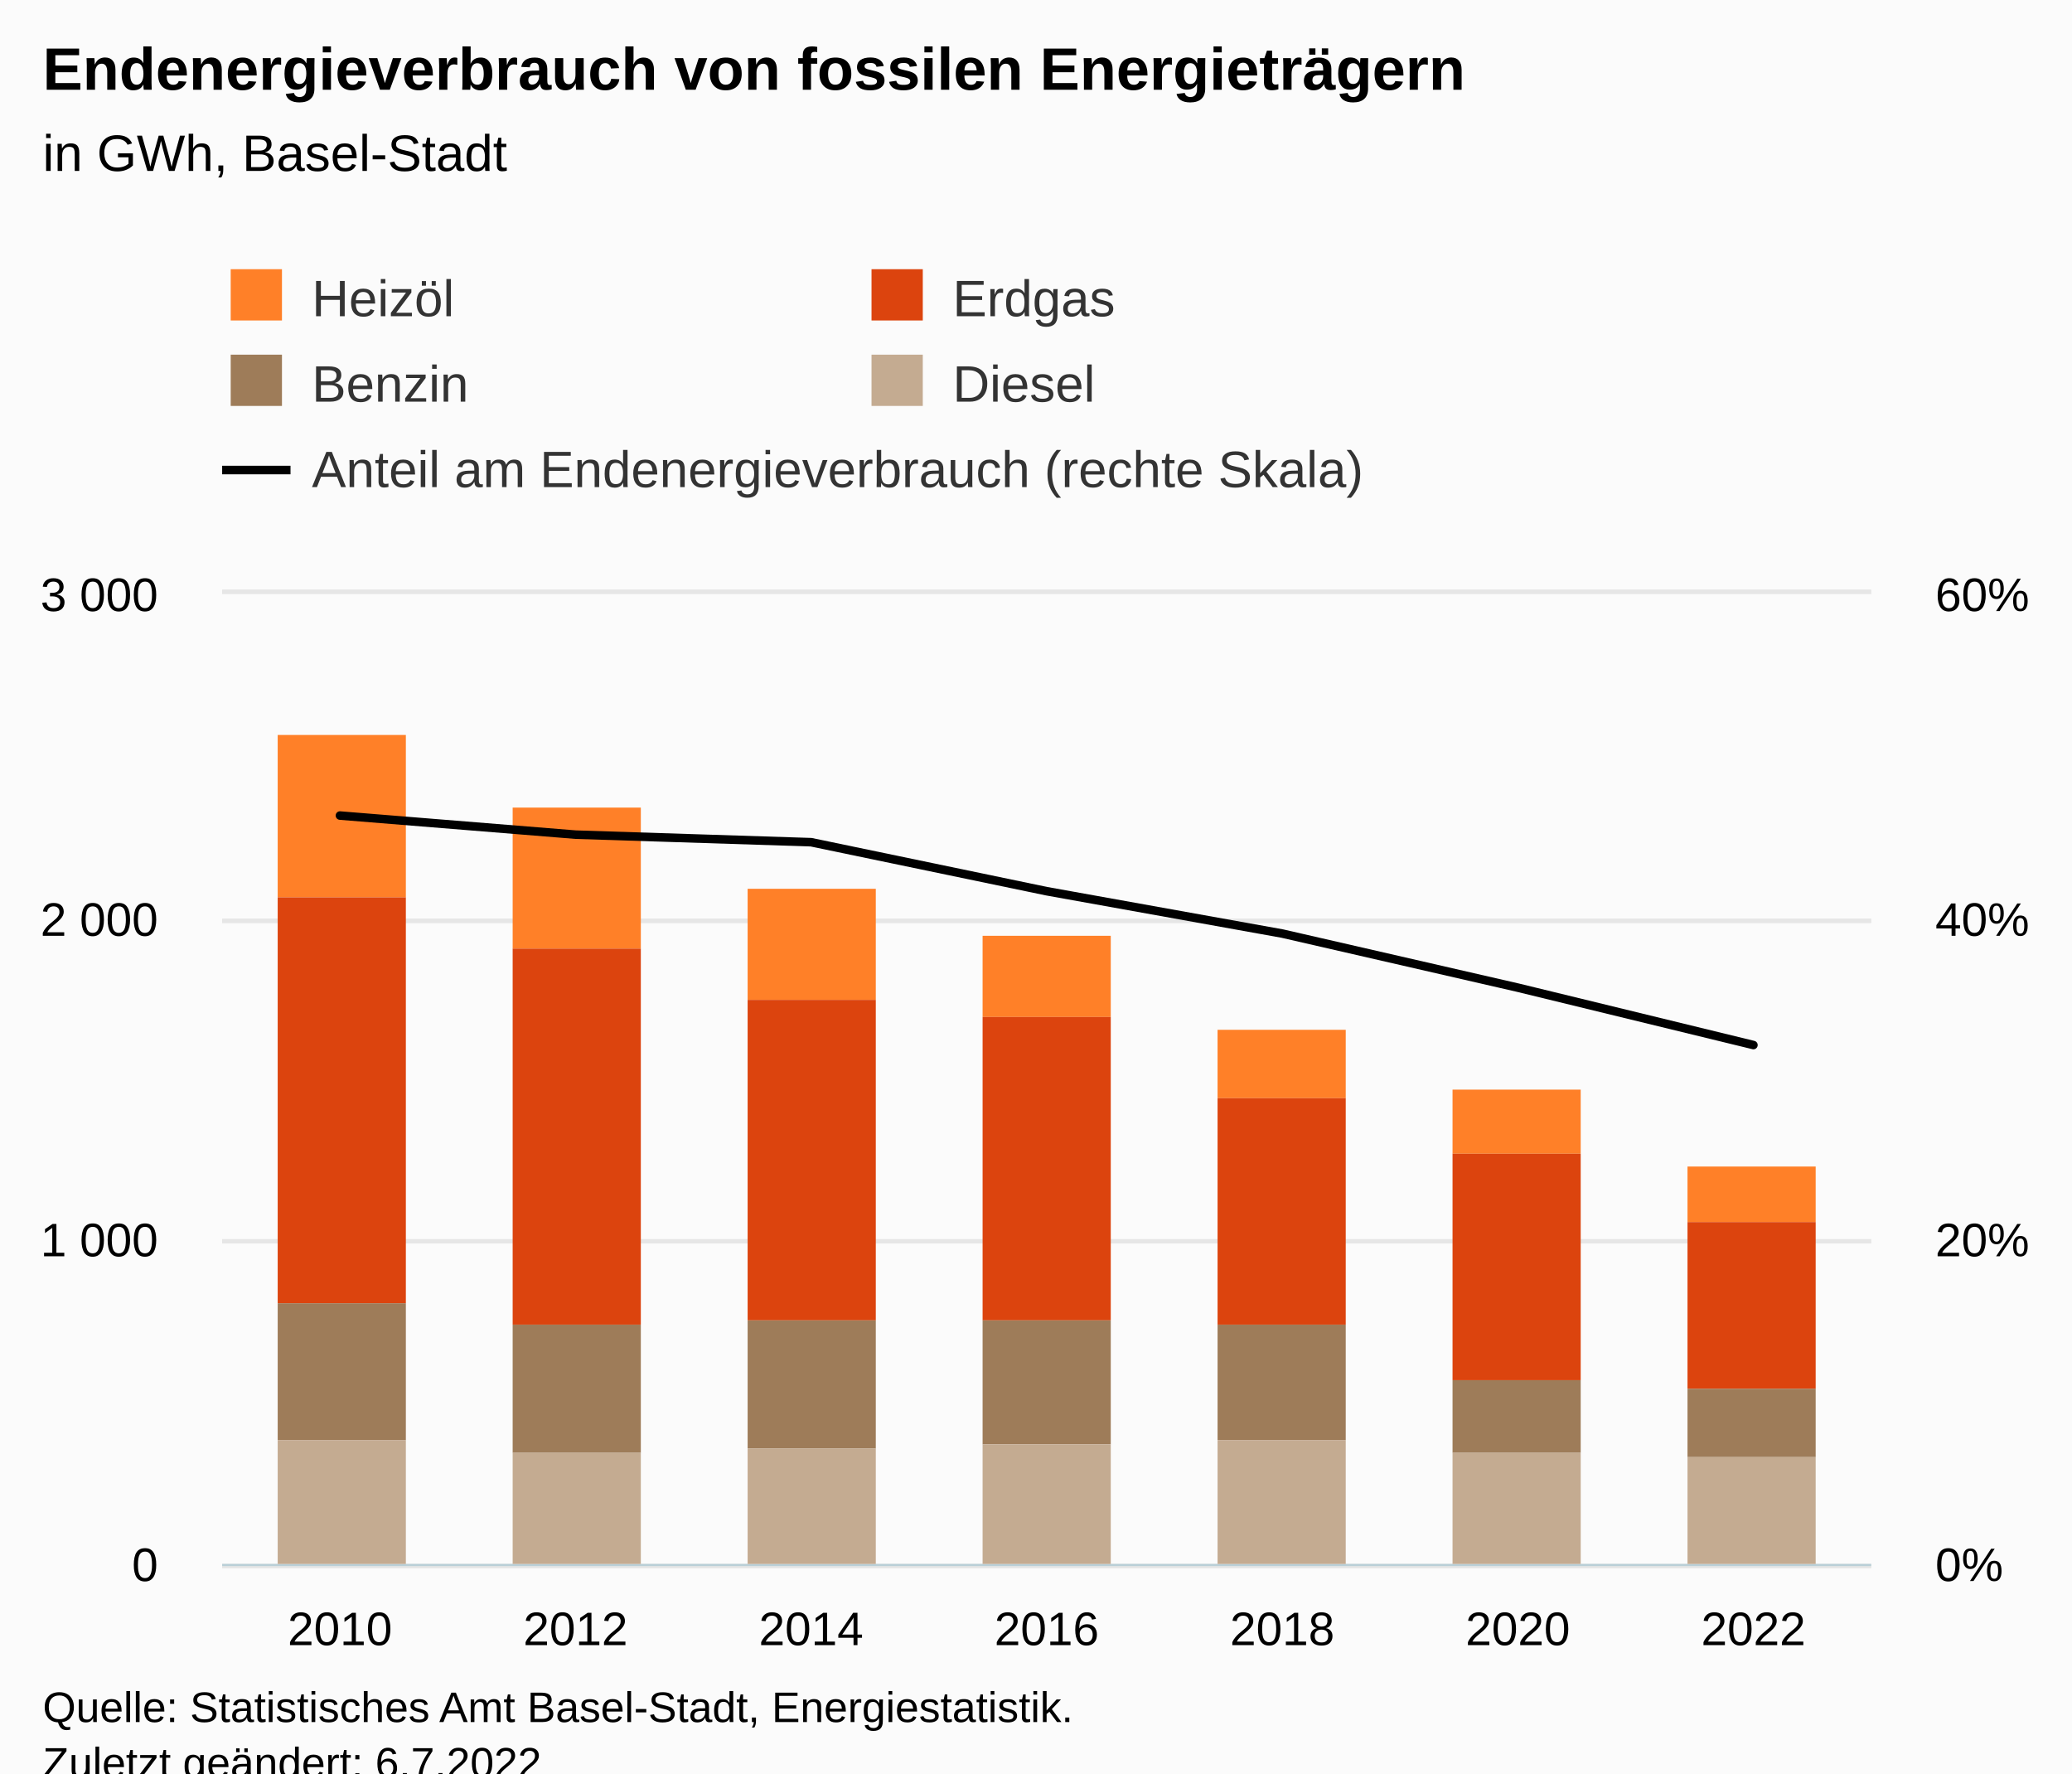
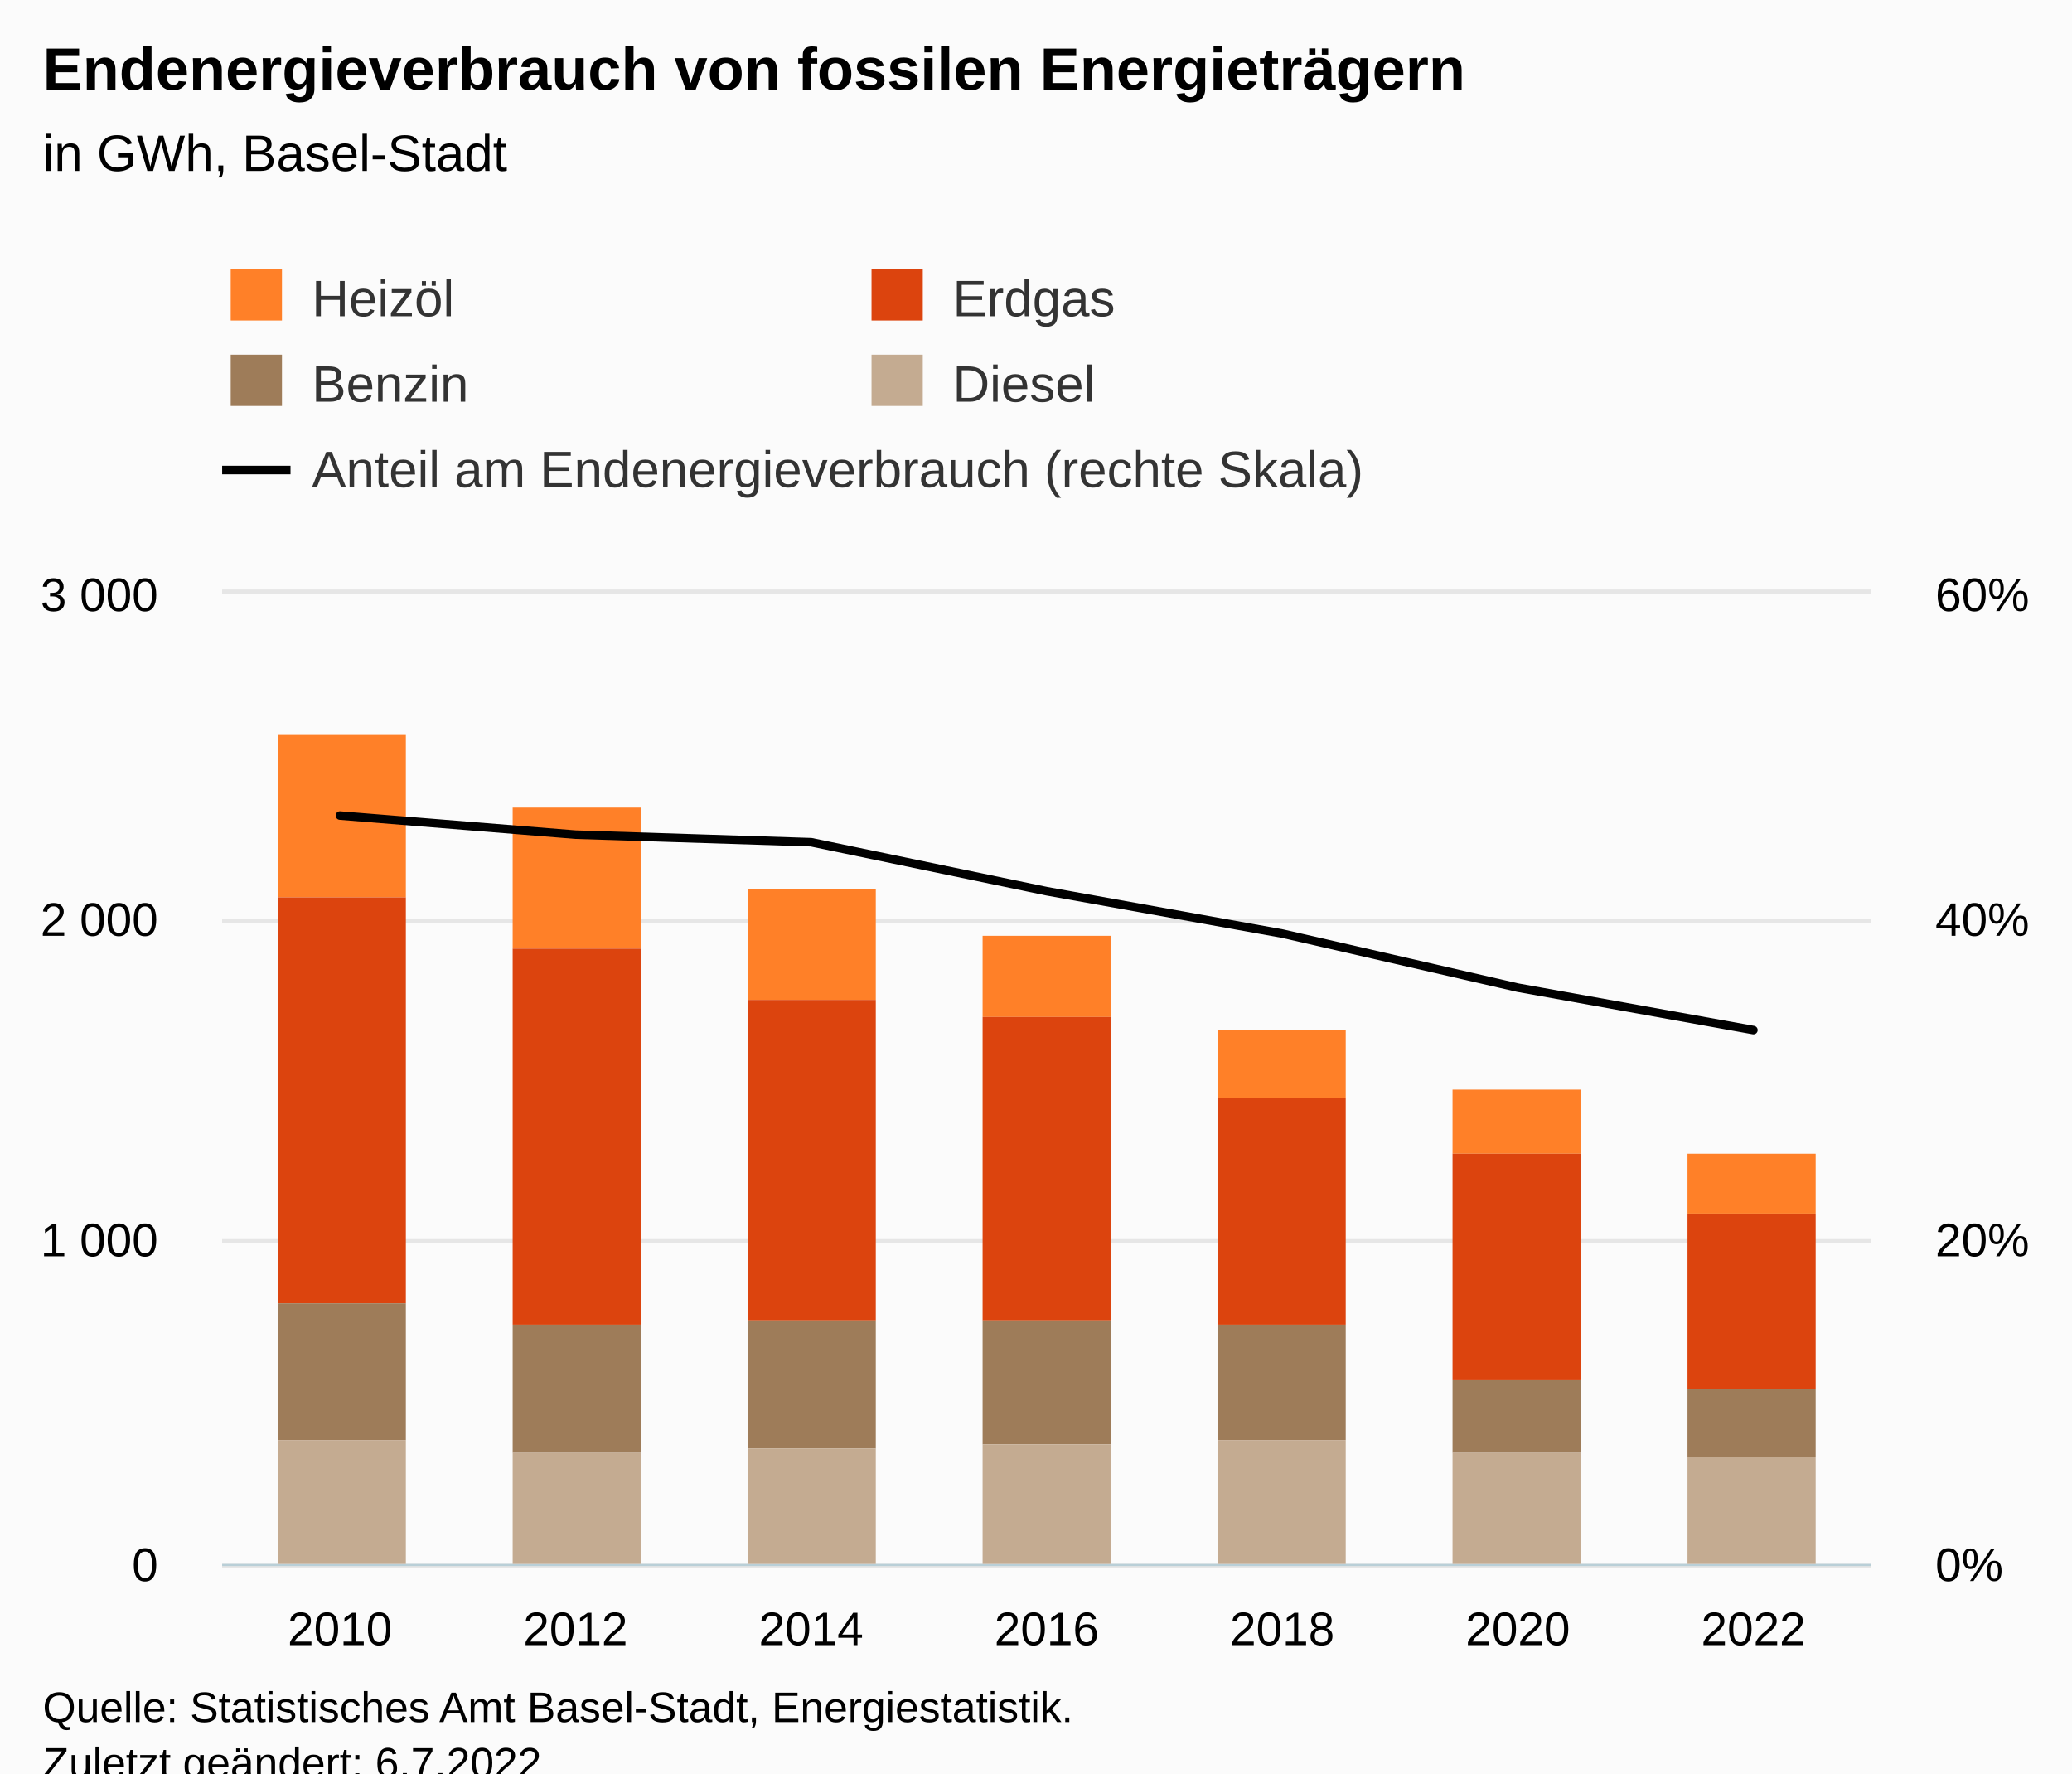
<svg xmlns="http://www.w3.org/2000/svg" version="1.1" class="highcharts-root" style="font-family:Arial;font-size:12px;" viewBox="0 0 485 415">
  <defs>
-     <clipPath id="highcharts-njk6cta-44-">
+     <clipPath id="highcharts-v4v9tyh-44-">
      <rect x="0" y="0" width="386" height="227" fill="none" />
    </clipPath>
-     <clipPath id="highcharts-njk6cta-52-">
+     <clipPath id="highcharts-v4v9tyh-52-">
      <rect x="0" y="0" width="386" height="227" fill="none" />
    </clipPath>
-     <clipPath id="highcharts-njk6cta-81-">
+     <clipPath id="highcharts-v4v9tyh-81-">
      <rect x="0" y="0" width="386" height="227" fill="none" />
    </clipPath>
-     <clipPath id="highcharts-njk6cta-82-">
+     <clipPath id="highcharts-v4v9tyh-82-">
      <rect x="52" y="139" width="386" height="227" fill="none" />
    </clipPath>
  </defs>
  <rect fill="#fbfbfb" class="highcharts-background" x="0" y="0" width="485" height="428" rx="0" ry="0" />
  <rect fill="none" class="highcharts-plot-background" x="52" y="139" width="386" height="227" />
  <g class="highcharts-pane-group" data-z-index="0" />
  <g class="highcharts-grid highcharts-xaxis-grid" data-z-index="1">
    <path fill="none" data-z-index="1" class="highcharts-grid-line" d="M 106.5 139 L 106.5 366" opacity="1" />
    <path fill="none" data-z-index="1" class="highcharts-grid-line" d="M 161.5 139 L 161.5 366" opacity="1" />
    <path fill="none" data-z-index="1" class="highcharts-grid-line" d="M 216.5 139 L 216.5 366" opacity="1" />
    <path fill="none" data-z-index="1" class="highcharts-grid-line" d="M 272.5 139 L 272.5 366" opacity="1" />
    <path fill="none" data-z-index="1" class="highcharts-grid-line" d="M 327.5 139 L 327.5 366" opacity="1" />
    <path fill="none" data-z-index="1" class="highcharts-grid-line" d="M 382.5 139 L 382.5 366" opacity="1" />
    <path fill="none" data-z-index="1" class="highcharts-grid-line" d="M 437.5 139 L 437.5 366" opacity="1" />
    <path fill="none" data-z-index="1" class="highcharts-grid-line" d="M 51.5 139 L 51.5 366" opacity="1" />
  </g>
  <g class="highcharts-grid highcharts-yaxis-grid" data-z-index="1">
    <path fill="none" stroke="#e6e6e6" stroke-width="1" data-z-index="1" class="highcharts-grid-line" d="M 52 366.5 L 438 366.5" opacity="1" />
    <path fill="none" stroke="#e6e6e6" stroke-width="1" data-z-index="1" class="highcharts-grid-line" d="M 52 290.5 L 438 290.5" opacity="1" />
    <path fill="none" stroke="#e6e6e6" stroke-width="1" data-z-index="1" class="highcharts-grid-line" d="M 52 215.5 L 438 215.5" opacity="1" />
    <path fill="none" stroke="#e6e6e6" stroke-width="1" data-z-index="1" class="highcharts-grid-line" d="M 52 138.5 L 438 138.5" opacity="1" />
  </g>
  <g class="highcharts-grid highcharts-yaxis-grid" data-z-index="1">
    <path fill="none" stroke="#e6e6e6" stroke-width="1" data-z-index="1" class="highcharts-grid-line" d="M 52 366.5 L 438 366.5" opacity="1" />
    <path fill="none" stroke="#e6e6e6" stroke-width="1" data-z-index="1" class="highcharts-grid-line" d="M 52 290.5 L 438 290.5" opacity="1" />
    <path fill="none" stroke="#e6e6e6" stroke-width="1" data-z-index="1" class="highcharts-grid-line" d="M 52 215.5 L 438 215.5" opacity="1" />
    <path fill="none" stroke="#e6e6e6" stroke-width="1" data-z-index="1" class="highcharts-grid-line" d="M 52 138.5 L 438 138.5" opacity="1" />
  </g>
  <rect fill="none" class="highcharts-plot-border" data-z-index="1" x="52" y="139" width="386" height="227" />
  <g class="highcharts-axis highcharts-xaxis" data-z-index="2">
    <path fill="none" class="highcharts-axis-line" stroke="#B9CFD7" stroke-width="0.5" data-z-index="7" d="M 52 366.25 L 438 366.25" />
  </g>
  <g class="highcharts-axis highcharts-yaxis" data-z-index="2">
    <path fill="none" class="highcharts-axis-line" data-z-index="7" d="M 52 139 L 52 366" />
  </g>
  <g class="highcharts-axis highcharts-yaxis" data-z-index="2">
    <path fill="none" class="highcharts-axis-line" data-z-index="7" d="M 438 139 L 438 366" />
  </g>
  <g class="highcharts-series-group" data-z-index="3">
-     <g class="highcharts-series highcharts-series-0 highcharts-column-series" data-z-index="0.1" opacity="1" transform="translate(52,139) scale(1 1)" clip-path="url(#highcharts-njk6cta-52-)">
+     <g class="highcharts-series highcharts-series-0 highcharts-column-series" data-z-index="0.1" opacity="1" transform="translate(52,139) scale(1 1)" clip-path="url(#highcharts-v4v9tyh-52-)">
      <rect x="13" y="33" width="30" height="38" fill="#FF8028" opacity="1" class="highcharts-point" />
      <rect x="68" y="50" width="30" height="33" fill="#FF8028" opacity="1" class="highcharts-point" />
      <rect x="123" y="69" width="30" height="26" fill="#FF8028" opacity="1" class="highcharts-point" />
      <rect x="178" y="80" width="30" height="19" fill="#FF8028" opacity="1" class="highcharts-point" />
      <rect x="233" y="102" width="30" height="16" fill="#FF8028" opacity="1" class="highcharts-point" />
      <rect x="288" y="116" width="30" height="15" fill="#FF8028" opacity="1" class="highcharts-point" />
-       <rect x="343" y="134" width="30" height="13" fill="#FF8028" opacity="1" class="highcharts-point" />
+       <rect x="343" y="131" width="30" height="14" fill="#FF8028" opacity="1" class="highcharts-point" />
    </g>
    <g class="highcharts-markers highcharts-series-0 highcharts-column-series" data-z-index="0.1" opacity="1" transform="translate(52,139) scale(1 1)" clip-path="none" />
-     <g class="highcharts-series highcharts-series-1 highcharts-column-series" data-z-index="0.1" opacity="1" transform="translate(52,139) scale(1 1)" clip-path="url(#highcharts-njk6cta-52-)">
+     <g class="highcharts-series highcharts-series-1 highcharts-column-series" data-z-index="0.1" opacity="1" transform="translate(52,139) scale(1 1)" clip-path="url(#highcharts-v4v9tyh-52-)">
      <rect x="13" y="71" width="30" height="95" fill="#DC440E" opacity="1" class="highcharts-point" />
      <rect x="68" y="83" width="30" height="88" fill="#DC440E" opacity="1" class="highcharts-point" />
      <rect x="123" y="95" width="30" height="75" fill="#DC440E" opacity="1" class="highcharts-point" />
      <rect x="178" y="99" width="30" height="71" fill="#DC440E" opacity="1" class="highcharts-point" />
      <rect x="233" y="118" width="30" height="53" fill="#DC440E" opacity="1" class="highcharts-point" />
      <rect x="288" y="131" width="30" height="53" fill="#DC440E" opacity="1" class="highcharts-point" />
-       <rect x="343" y="147" width="30" height="39" fill="#DC440E" opacity="1" class="highcharts-point" />
+       <rect x="343" y="145" width="30" height="41" fill="#DC440E" opacity="1" class="highcharts-point" />
    </g>
    <g class="highcharts-markers highcharts-series-1 highcharts-column-series" data-z-index="0.1" opacity="1" transform="translate(52,139) scale(1 1)" clip-path="none" />
-     <g class="highcharts-series highcharts-series-2 highcharts-column-series" data-z-index="0.1" opacity="1" transform="translate(52,139) scale(1 1)" clip-path="url(#highcharts-njk6cta-52-)">
+     <g class="highcharts-series highcharts-series-2 highcharts-column-series" data-z-index="0.1" opacity="1" transform="translate(52,139) scale(1 1)" clip-path="url(#highcharts-v4v9tyh-52-)">
      <rect x="13" y="166" width="30" height="32" fill="#9E7C59" opacity="1" class="highcharts-point" />
      <rect x="68" y="171" width="30" height="30" fill="#9E7C59" opacity="1" class="highcharts-point" />
      <rect x="123" y="170" width="30" height="30" fill="#9E7C59" opacity="1" class="highcharts-point" />
      <rect x="178" y="170" width="30" height="29" fill="#9E7C59" opacity="1" class="highcharts-point" />
      <rect x="233" y="171" width="30" height="27" fill="#9E7C59" opacity="1" class="highcharts-point" />
      <rect x="288" y="184" width="30" height="17" fill="#9E7C59" opacity="1" class="highcharts-point" />
      <rect x="343" y="186" width="30" height="16" fill="#9E7C59" opacity="1" class="highcharts-point" />
    </g>
    <g class="highcharts-markers highcharts-series-2 highcharts-column-series" data-z-index="0.1" opacity="1" transform="translate(52,139) scale(1 1)" clip-path="none" />
-     <g class="highcharts-series highcharts-series-3 highcharts-column-series" data-z-index="0.1" opacity="1" transform="translate(52,139) scale(1 1)" clip-path="url(#highcharts-njk6cta-52-)">
+     <g class="highcharts-series highcharts-series-3 highcharts-column-series" data-z-index="0.1" opacity="1" transform="translate(52,139) scale(1 1)" clip-path="url(#highcharts-v4v9tyh-52-)">
      <rect x="13" y="198" width="30" height="30" fill="#C4AB91" opacity="1" class="highcharts-point" />
      <rect x="68" y="201" width="30" height="27" fill="#C4AB91" opacity="1" class="highcharts-point" />
      <rect x="123" y="200" width="30" height="28" fill="#C4AB91" opacity="1" class="highcharts-point" />
      <rect x="178" y="199" width="30" height="29" fill="#C4AB91" opacity="1" class="highcharts-point" />
      <rect x="233" y="198" width="30" height="30" fill="#C4AB91" opacity="1" class="highcharts-point" />
      <rect x="288" y="201" width="30" height="27" fill="#C4AB91" opacity="1" class="highcharts-point" />
      <rect x="343" y="202" width="30" height="26" fill="#C4AB91" opacity="1" class="highcharts-point" />
    </g>
    <g class="highcharts-markers highcharts-series-3 highcharts-column-series" data-z-index="0.1" opacity="1" transform="translate(52,139) scale(1 1)" clip-path="none" />
-     <g class="highcharts-series highcharts-series-4 highcharts-line-series" data-z-index="0.1" opacity="1" transform="translate(52,139) scale(1 1)" clip-path="url(#highcharts-njk6cta-81-)">
-       <path fill="none" d="M 27.571 51.86 L 82.714 56.327 L 137.857 58.097 L 193 69.565 L 248.143 79.476 L 303.286 92.135 L 358.429 105.566" class="highcharts-graph" data-z-index="1" stroke="#000000" stroke-width="2" stroke-linejoin="round" stroke-linecap="round" />
+     <g class="highcharts-series highcharts-series-4 highcharts-line-series" data-z-index="0.1" opacity="1" transform="translate(52,139) scale(1 1)" clip-path="url(#highcharts-v4v9tyh-81-)">
+       <path fill="none" d="M 27.571 51.86 L 82.714 56.327 L 137.857 58.097 L 193 69.565 L 248.143 79.476 L 303.286 92.135 L 358.429 102.064" class="highcharts-graph" data-z-index="1" stroke="#000000" stroke-width="2" stroke-linejoin="round" stroke-linecap="round" />
    </g>
    <g class="highcharts-markers highcharts-series-4 highcharts-line-series" data-z-index="0.1" opacity="1" transform="translate(52,139) scale(1 1)" clip-path="none" />
  </g>
  <text x="10" text-anchor="start" class="highcharts-title" data-z-index="4" style="color:#000000;font-size:14px;font-weight:bold;fill:#000000;" y="21">
    <tspan>Endenergieverbrauch von fossilen Energieträgern</tspan>
  </text>
  <text x="10" text-anchor="start" class="highcharts-subtitle" data-z-index="4" style="color:#000000;font-size:12px;font-weight:normal;fill:#000000;" y="40">
    <tspan>in GWh, Basel-Stadt</tspan>
  </text>
  <text x="10" text-anchor="start" class="highcharts-caption" data-z-index="4" style="color:#666666;fill:#666666;" y="400" />
  <g class="highcharts-legend" data-z-index="7" transform="translate(44,56)">
    <rect fill="none" class="highcharts-legend-box" rx="0" ry="0" x="0" y="0" width="308" height="71" visibility="visible" />
    <g data-z-index="1">
      <g>
        <g class="highcharts-legend-item highcharts-column-series highcharts-color-undefined highcharts-series-0" data-z-index="1" transform="translate(8,3)">
          <text x="21" style="color:#333333;cursor:pointer;font-size:12px;font-weight:normal;white-space:nowrap;fill:#333333;" text-anchor="start" data-z-index="2" y="15">
            <tspan>Heizöl</tspan>
          </text>
          <rect x="2" y="4" width="12" height="12" fill="#FF8028" class="highcharts-point" data-z-index="3" />
        </g>
        <g class="highcharts-legend-item highcharts-column-series highcharts-color-undefined highcharts-series-1" data-z-index="1" transform="translate(158,3)">
          <text x="21" y="15" style="color:#333333;cursor:pointer;font-size:12px;font-weight:normal;white-space:nowrap;fill:#333333;" text-anchor="start" data-z-index="2">
            <tspan>Erdgas</tspan>
          </text>
          <rect x="2" y="4" width="12" height="12" fill="#DC440E" class="highcharts-point" data-z-index="3" />
        </g>
        <g class="highcharts-legend-item highcharts-column-series highcharts-color-undefined highcharts-series-2" data-z-index="1" transform="translate(8,23)">
          <text x="21" y="15" style="color:#333333;cursor:pointer;font-size:12px;font-weight:normal;white-space:nowrap;fill:#333333;" text-anchor="start" data-z-index="2">
            <tspan>Benzin</tspan>
          </text>
          <rect x="2" y="4" width="12" height="12" fill="#9E7C59" class="highcharts-point" data-z-index="3" />
        </g>
        <g class="highcharts-legend-item highcharts-column-series highcharts-color-undefined highcharts-series-3" data-z-index="1" transform="translate(158,23)">
          <text x="21" y="15" style="color:#333333;cursor:pointer;font-size:12px;font-weight:normal;white-space:nowrap;fill:#333333;" text-anchor="start" data-z-index="2">
            <tspan>Diesel</tspan>
          </text>
          <rect x="2" y="4" width="12" height="12" fill="#C4AB91" class="highcharts-point" data-z-index="3" />
        </g>
        <g class="highcharts-legend-item highcharts-line-series highcharts-color-undefined highcharts-series-4" data-z-index="1" transform="translate(8,43)">
          <path fill="none" d="M 0 11 L 16 11" class="highcharts-graph" stroke="#000000" stroke-width="2" />
          <text x="21" y="15" style="color:#333333;cursor:pointer;font-size:12px;font-weight:normal;white-space:nowrap;fill:#333333;" text-anchor="start" data-z-index="2">
            <tspan>Anteil am Endenergieverbrauch (rechte Skala)</tspan>
          </text>
        </g>
      </g>
    </g>
  </g>
  <g class="highcharts-axis-labels highcharts-xaxis-labels" data-z-index="7">
    <text x="79.571" style="color:#000000;cursor:default;font-size:11px;fill:#000000;" text-anchor="middle" transform="translate(0,0)" y="385" opacity="1">2010</text>
    <text x="134.714" style="color:#000000;cursor:default;font-size:11px;fill:#000000;" text-anchor="middle" transform="translate(0,0)" y="385" opacity="1">2012</text>
    <text x="189.857" style="color:#000000;cursor:default;font-size:11px;fill:#000000;" text-anchor="middle" transform="translate(0,0)" y="385" opacity="1">2014</text>
    <text x="245" style="color:#000000;cursor:default;font-size:11px;fill:#000000;" text-anchor="middle" transform="translate(0,0)" y="385" opacity="1">2016</text>
    <text x="300.143" style="color:#000000;cursor:default;font-size:11px;fill:#000000;" text-anchor="middle" transform="translate(0,0)" y="385" opacity="1">2018</text>
    <text x="355.286" style="color:#000000;cursor:default;font-size:11px;fill:#000000;" text-anchor="middle" transform="translate(0,0)" y="385" opacity="1">2020</text>
    <text x="410.429" style="color:#000000;cursor:default;font-size:11px;fill:#000000;" text-anchor="middle" transform="translate(0,0)" y="385" opacity="1">2022</text>
  </g>
  <g class="highcharts-axis-labels highcharts-yaxis-labels" data-z-index="7">
    <text x="37" style="color:black;cursor:default;font-size:11px;fill:black;" text-anchor="end" transform="translate(0,0)" y="370" opacity="1">0</text>
    <text x="37" style="color:black;cursor:default;font-size:11px;fill:black;" text-anchor="end" transform="translate(0,0)" y="294" opacity="1">
      <tspan>1 000</tspan>
    </text>
    <text x="37" style="color:black;cursor:default;font-size:11px;fill:black;" text-anchor="end" transform="translate(0,0)" y="219" opacity="1">
      <tspan>2 000</tspan>
    </text>
    <text x="37" style="color:black;cursor:default;font-size:11px;fill:black;" text-anchor="end" transform="translate(0,0)" y="143" opacity="1">
      <tspan>3 000</tspan>
    </text>
  </g>
  <g class="highcharts-axis-labels highcharts-yaxis-labels" data-z-index="7">
    <text x="453" style="color:black;cursor:default;font-size:11px;fill:black;" text-anchor="start" transform="translate(0,0)" y="370" opacity="1">0%</text>
    <text x="453" style="color:black;cursor:default;font-size:11px;fill:black;" text-anchor="start" transform="translate(0,0)" y="294" opacity="1">20%</text>
    <text x="453" style="color:black;cursor:default;font-size:11px;fill:black;" text-anchor="start" transform="translate(0,0)" y="219" opacity="1">40%</text>
    <text x="453" style="color:black;cursor:default;font-size:11px;fill:black;" text-anchor="start" transform="translate(0,0)" y="143" opacity="1">60%</text>
  </g>
  <text x="10" class="highcharts-credits" text-anchor="start" data-z-index="8" style="cursor:default;color:#000000;font-size:10px;fill:#000000;" y="403">
    <tspan>Quelle: Statistisches Amt Basel-Stadt, Energiestatistik.</tspan>
    <tspan x="10" dy="13">Zuletzt geändert: 6.7.2022</tspan>
  </text>
-   <g class="highcharts-control-points" data-z-index="99" clip-path="url(#highcharts-njk6cta-82-)" />
+   <g class="highcharts-control-points" data-z-index="99" clip-path="url(#highcharts-v4v9tyh-82-)" />
</svg>
